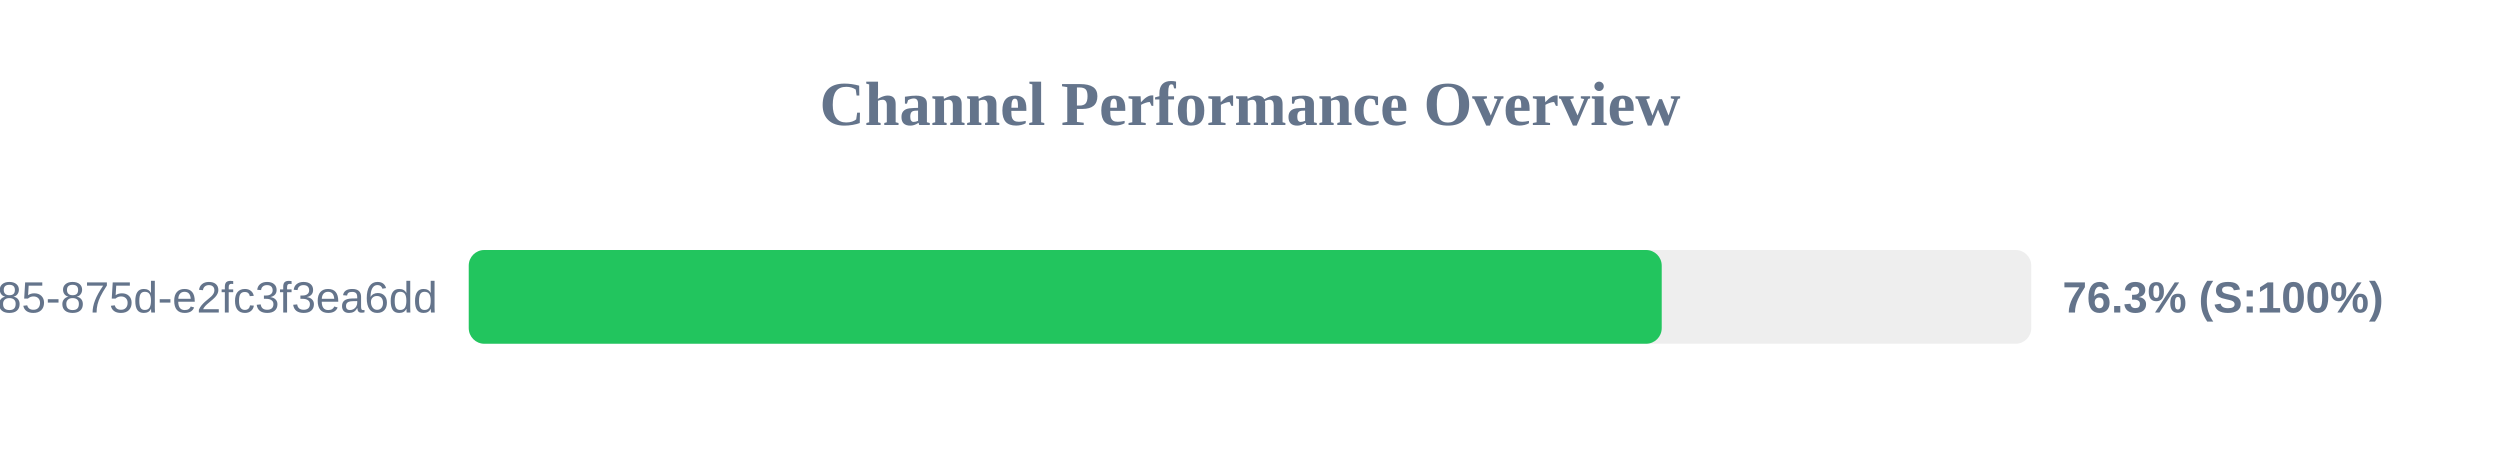
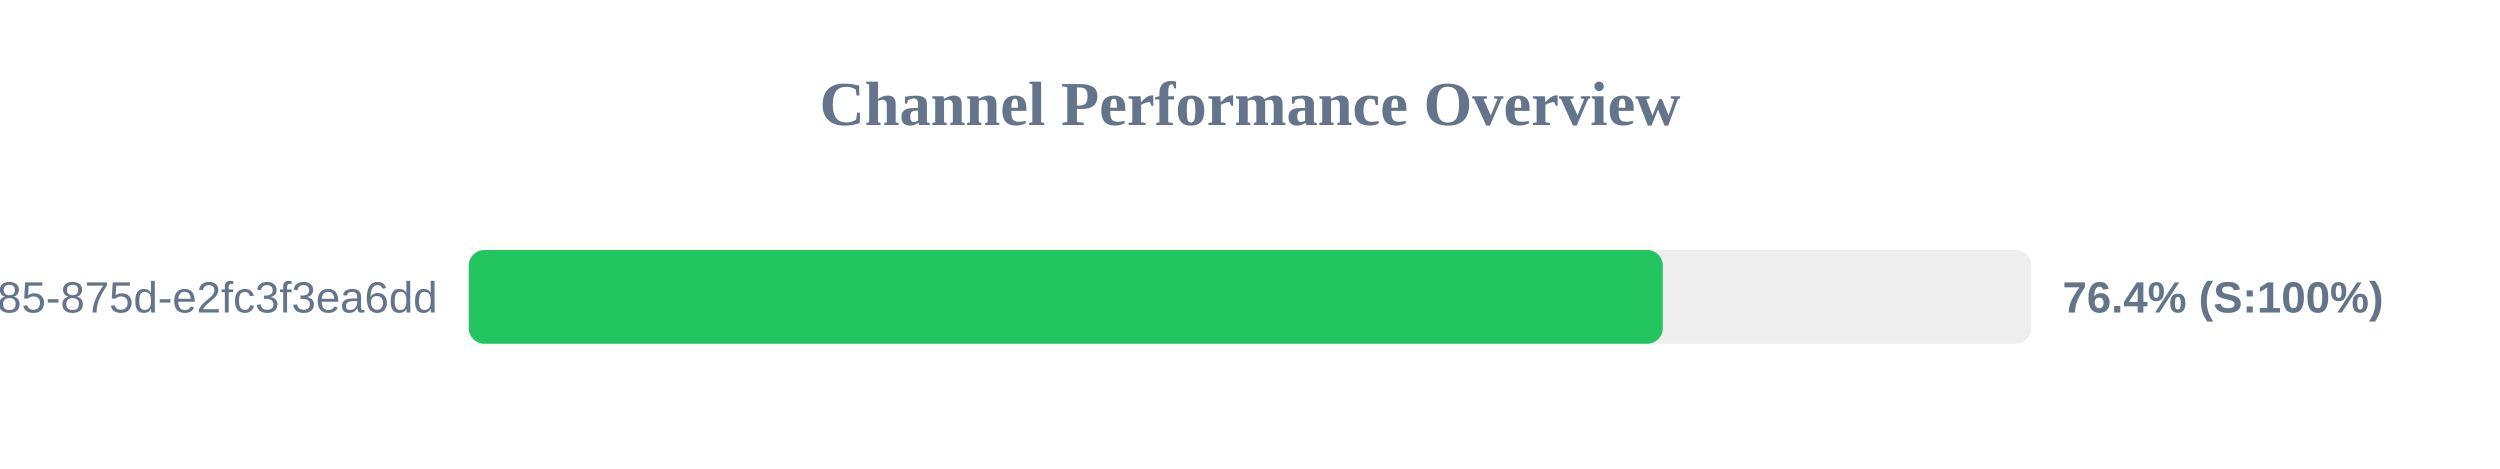
<svg xmlns="http://www.w3.org/2000/svg" width="800" height="150" version="1.1">
  <style>
        .row { font: 14px Arial; fill: #64748b; }
        .score { font: bold 14px Arial; fill: #64748b; }
    </style>
  <text x="400" y="40" text-anchor="middle" font-size="20px" font-weight="bold" fill="#64748b">Channel Performance Overview</text>
  <rect x="150" y="80" width="500" height="30" fill="#eee" rx="5" />
-   <rect x="150" y="80" width="381.75" height="30" fill="#22c55e" rx="5" />
+   <rect x="150" y="80" width="382.1" height="30" fill="#22c55e" rx="5" />
  <text x="140" y="100" text-anchor="end" class="row">?uuid=1045aedf-053c-4585-875d-e2fc3f3ea6dd</text>
-   <text x="660" y="100" text-anchor="start" class="score">76.3% (S:100%)</text>
+   <text x="660" y="100" text-anchor="start" class="score">76.4% (S:100%)</text>
</svg>
